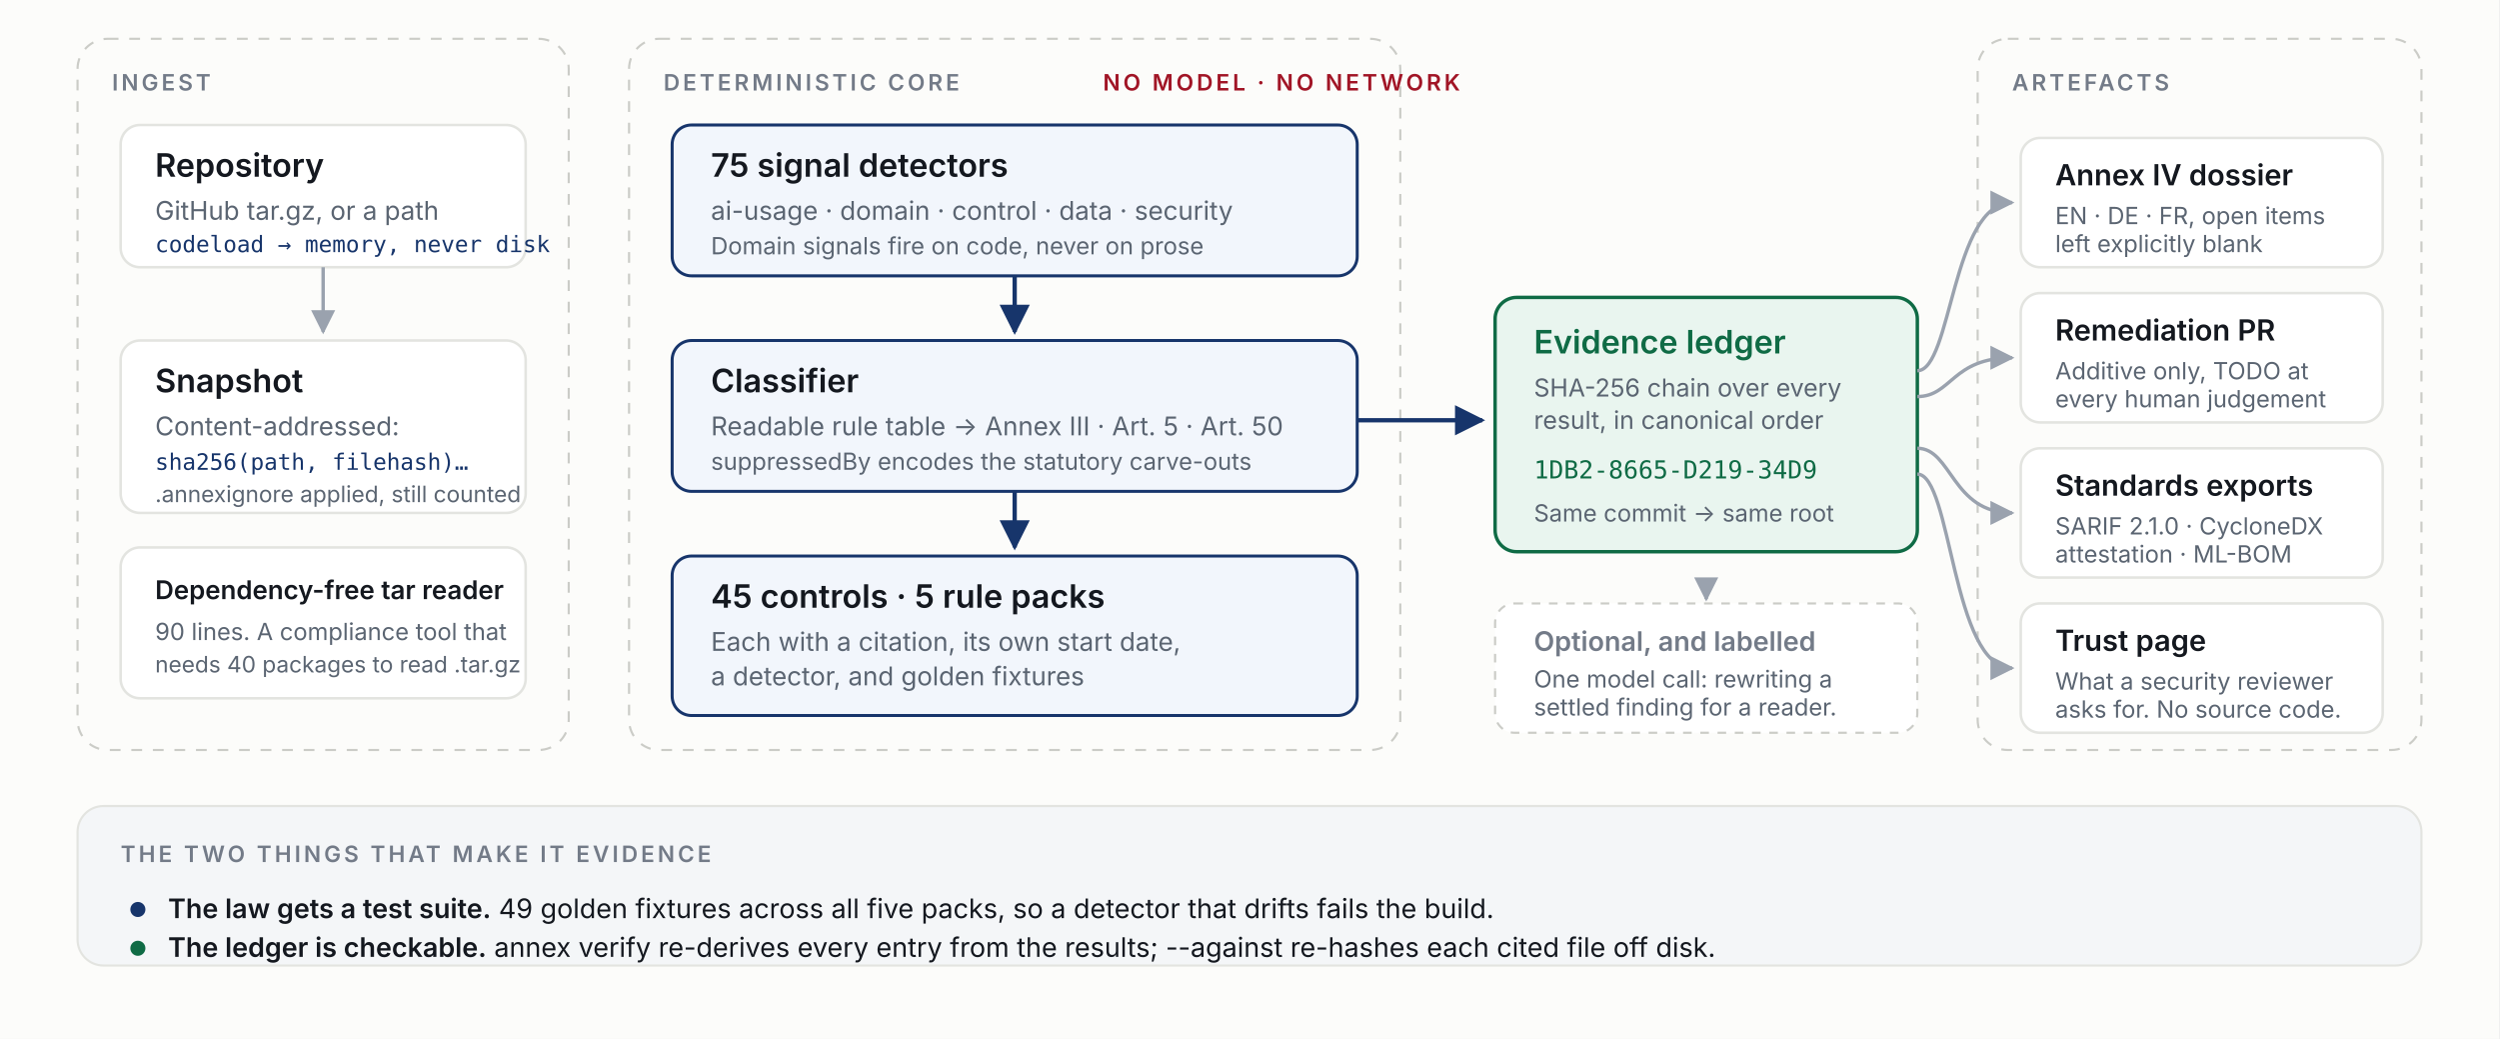
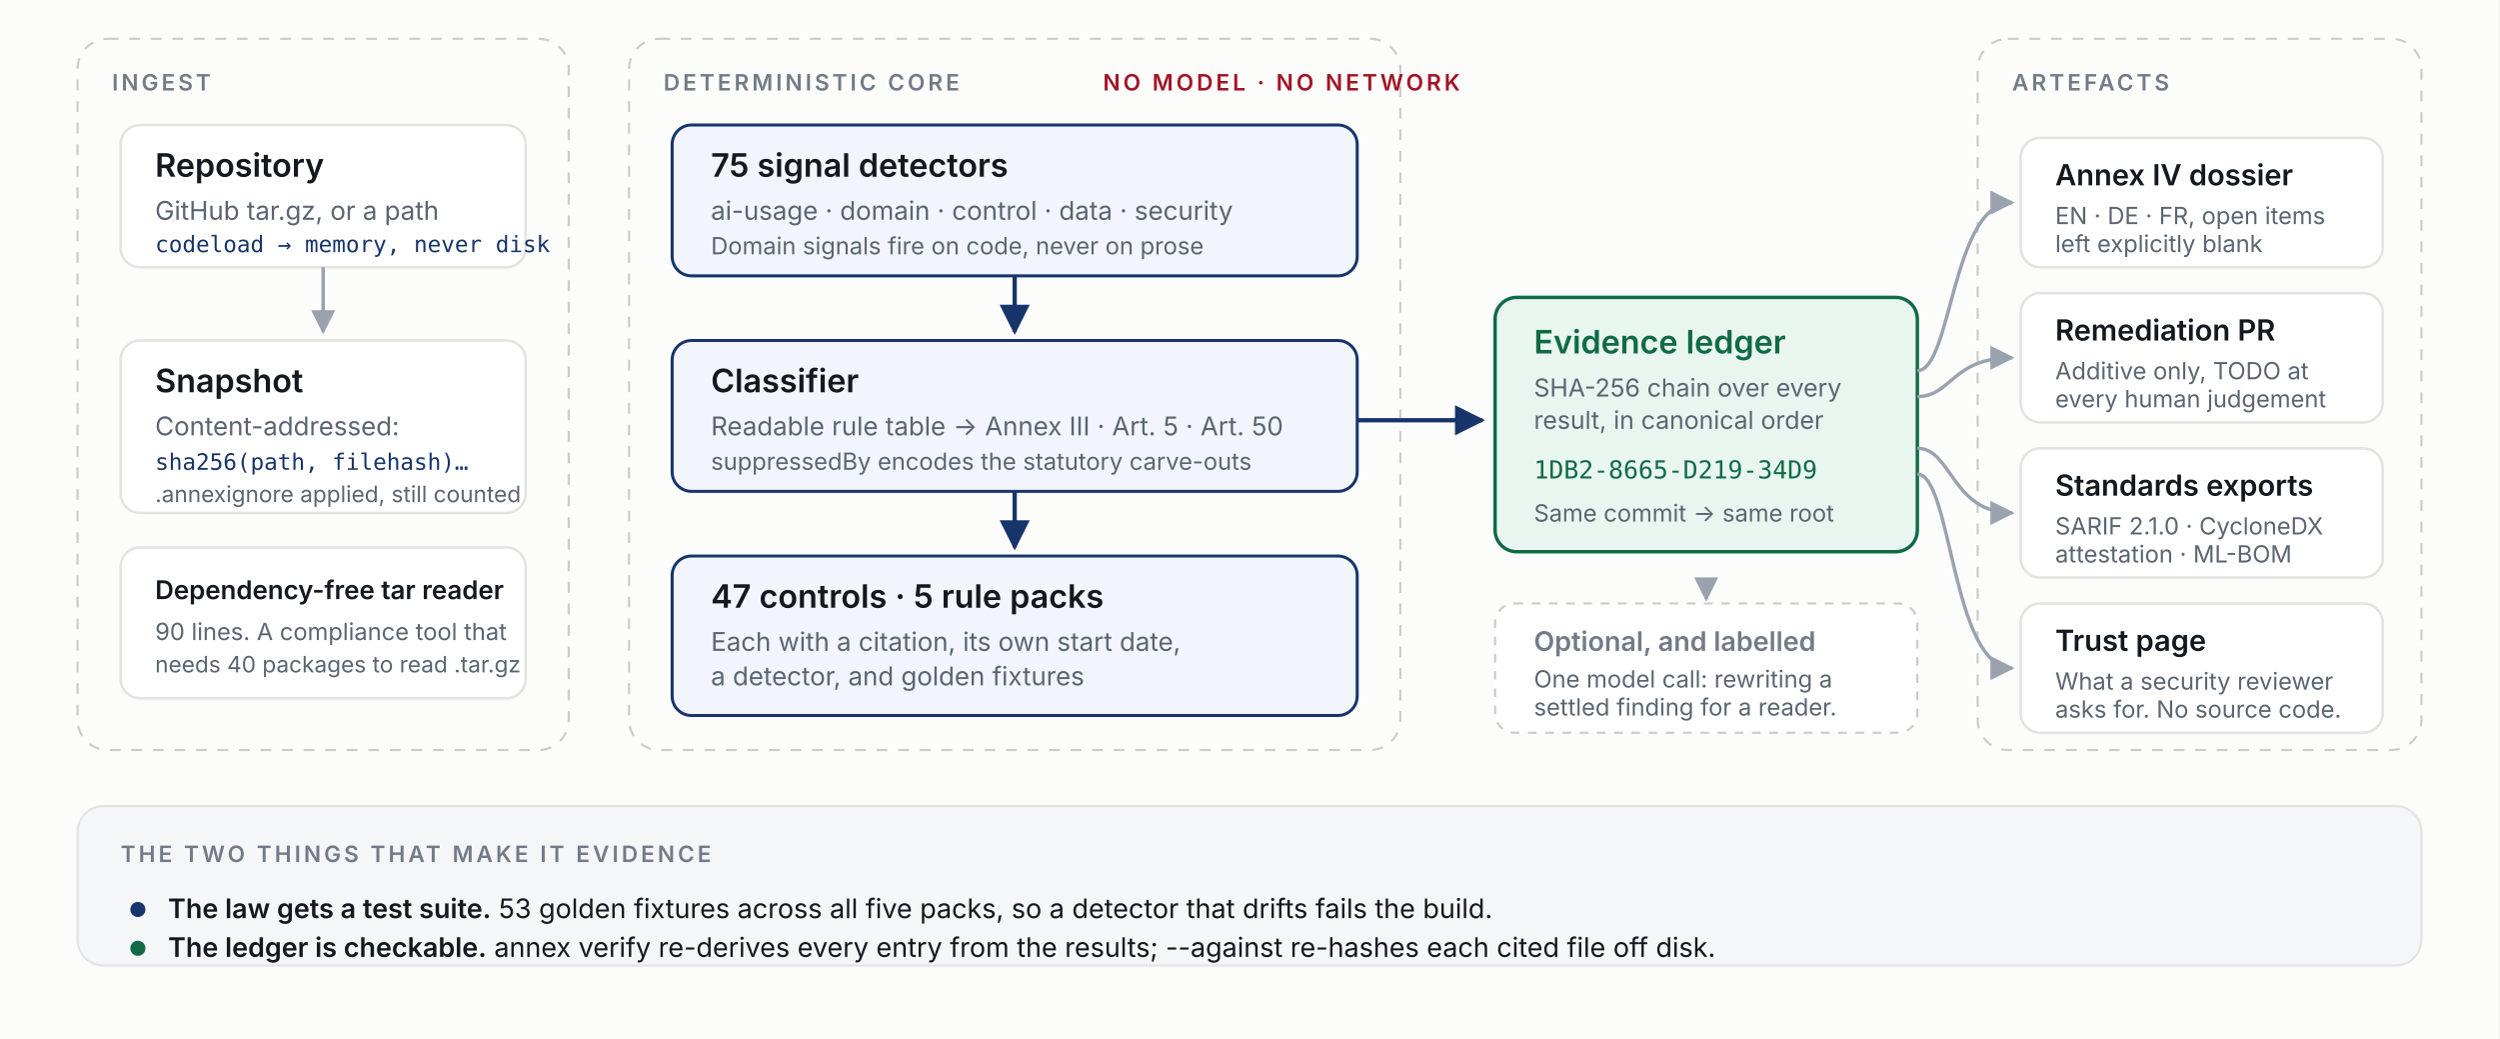
<svg xmlns="http://www.w3.org/2000/svg" viewBox="0 78 1160 482" width="1160" height="482" role="img" aria-labelledby="t d">
  <defs>
    <style>
      .bg    { fill: #fcfcfa; }
      .card  { fill: #ffffff; stroke: #e3e4e0; stroke-width: 1.2; }
      .core  { fill: #f2f6fc; stroke: #17356b; stroke-width: 1.4; }
      .trust { fill: #e9f5ef; stroke: #0f6b45; stroke-width: 1.6; }
      .zone  { fill: none; stroke: #cbccc7; stroke-width: 1; stroke-dasharray: 5 5; rx: 14; }
      .h     { font: 600 15px 'Inter', system-ui, sans-serif; fill: #14181f; }
      .s     { font: 400 12px 'Inter', system-ui, sans-serif; fill: #5b6572; }
      .mono  { font: 400 11.5px ui-monospace, 'SF Mono', Menlo, monospace; fill: #17356b; }
      .eyebrow { font: 600 10.5px 'Inter', system-ui, sans-serif; fill: #737b88; letter-spacing: 1.4px; }
      .navy  { fill: #17356b; }
      .moss  { fill: #0f6b45; }
      .crim  { fill: #a11526; }
      .arrow { stroke: #9aa2ae; stroke-width: 1.6; fill: none; marker-end: url(#a); }
      .arrowStrong { stroke: #17356b; stroke-width: 2; fill: none; marker-end: url(#b); }
    </style>
    <marker id="a" viewBox="0 0 10 10" refX="9" refY="5" markerWidth="7" markerHeight="7" orient="auto-start-reverse">
      <path d="M0 0 L10 5 L0 10 z" fill="#9aa2ae" />
    </marker>
    <marker id="b" viewBox="0 0 10 10" refX="9" refY="5" markerWidth="7" markerHeight="7" orient="auto-start-reverse">
      <path d="M0 0 L10 5 L0 10 z" fill="#17356b" />
    </marker>
  </defs>
  <rect class="bg" x="0" y="78" width="1160" height="482" rx="0" />
  <rect class="zone" x="36" y="96" width="228" height="330" rx="14" />
  <text x="52" y="120" class="eyebrow">INGEST</text>
  <rect class="card" x="56" y="136" width="188" height="66" rx="9" />
  <text x="72" y="160" class="h">Repository</text>
  <text x="72" y="180" class="s">GitHub tar.gz, or a path</text>
  <text x="72" y="195" class="mono" style="font-size:10.5px">codeload → memory, never disk</text>
  <path class="arrow" d="M150 202 L150 232" />
  <rect class="card" x="56" y="236" width="188" height="80" rx="9" />
  <text x="72" y="260" class="h">Snapshot</text>
  <text x="72" y="280" class="s">Content-addressed:</text>
  <text x="72" y="296" class="mono" style="font-size:10.5px">sha256(path, filehash)…</text>
  <text x="72" y="311" class="s" style="font-size:10.5px">.annexignore applied, still counted</text>
  <rect class="card" x="56" y="332" width="188" height="70" rx="9" />
  <text x="72" y="356" class="h" style="font-size:12px">Dependency-free tar reader</text>
  <text x="72" y="375" class="s" style="font-size:11px">90 lines. A compliance tool that</text>
  <text x="72" y="390" class="s" style="font-size:10.5px">needs 40 packages to read .tar.gz</text>
  <rect class="zone" x="292" y="96" width="358" height="330" rx="14" />
  <text x="308" y="120" class="eyebrow">DETERMINISTIC CORE</text>
  <text x="512" y="120" class="eyebrow" style="fill:#a11526">NO MODEL · NO NETWORK</text>
  <rect class="core" x="312" y="136" width="318" height="70" rx="9" />
  <text x="330" y="160" class="h">75 signal detectors</text>
  <text x="330" y="180" class="s">ai-usage · domain · control · data · security</text>
  <text x="330" y="196" class="s" style="font-size:11px">Domain signals fire on code, never on prose</text>
  <path class="arrowStrong" d="M471 206 L471 232" />
  <rect class="core" x="312" y="236" width="318" height="70" rx="9" />
  <text x="330" y="260" class="h">Classifier</text>
  <text x="330" y="280" class="s">Readable rule table → Annex III · Art. 5 · Art. 50</text>
  <text x="330" y="296" class="s" style="font-size:11px">suppressedBy encodes the statutory carve-outs</text>
  <path class="arrowStrong" d="M471 306 L471 332" />
  <rect class="core" x="312" y="336" width="318" height="74" rx="9" />
-   <text x="330" y="360" class="h">45 controls · 5 rule packs</text>
+   <text x="330" y="360" class="h">47 controls · 5 rule packs</text>
  <text x="330" y="380" class="s">Each with a citation, its own start date,</text>
  <text x="330" y="396" class="s">a detector, and golden fixtures</text>
  <path class="arrowStrong" d="M630 273 L688 273" />
  <rect class="trust" x="694" y="216" width="196" height="118" rx="10" />
  <text x="712" y="242" class="h moss">Evidence ledger</text>
  <text x="712" y="262" class="s" style="font-size:11.5px">SHA-256 chain over every</text>
  <text x="712" y="277" class="s" style="font-size:11.5px">result, in canonical order</text>
  <text x="712" y="300" class="mono" style="fill:#0f6b45">1DB2-8665-D219-34D9</text>
  <text x="712" y="320" class="s" style="font-size:11px">Same commit → same root</text>
  <rect class="zone" x="918" y="96" width="206" height="330" rx="14" />
  <text x="934" y="120" class="eyebrow">ARTEFACTS</text>
  <path class="arrow" d="M890 250 C 906 250, 906 172, 934 172" />
  <path class="arrow" d="M890 262 C 906 262, 906 244, 934 244" />
  <path class="arrow" d="M890 286 C 906 286, 906 316, 934 316" />
  <path class="arrow" d="M890 298 C 906 298, 906 388, 934 388" />
  <rect class="card" x="938" y="142" width="168" height="60" rx="9" />
  <text x="954" y="164" class="h" style="font-size:13.5px">Annex IV dossier</text>
  <text x="954" y="182" class="s" style="font-size:11px">EN · DE · FR, open items</text>
  <text x="954" y="195" class="s" style="font-size:11px">left explicitly blank</text>
  <rect class="card" x="938" y="214" width="168" height="60" rx="9" />
  <text x="954" y="236" class="h" style="font-size:13.5px">Remediation PR</text>
  <text x="954" y="254" class="s" style="font-size:11px">Additive only, TODO at</text>
  <text x="954" y="267" class="s" style="font-size:11px">every human judgement</text>
  <rect class="card" x="938" y="286" width="168" height="60" rx="9" />
  <text x="954" y="308" class="h" style="font-size:13.5px">Standards exports</text>
  <text x="954" y="326" class="s" style="font-size:11px">SARIF 2.1.0 · CycloneDX</text>
  <text x="954" y="339" class="s" style="font-size:11px">attestation · ML-BOM</text>
  <rect class="card" x="938" y="358" width="168" height="60" rx="9" />
  <text x="954" y="380" class="h" style="font-size:13.5px">Trust page</text>
  <text x="954" y="398" class="s" style="font-size:11px">What a security reviewer</text>
  <text x="954" y="411" class="s" style="font-size:11px">asks for. No source code.</text>
  <rect x="36" y="452" width="1088" height="74" rx="12" fill="#f4f6f8" stroke="#e3e4e0" />
  <text x="56" y="478" class="eyebrow">THE TWO THINGS THAT MAKE IT EVIDENCE</text>
  <circle cx="64" cy="500" r="3.5" class="navy" />
  <text x="78" y="504" class="s" style="font-size:12.5px; fill:#14181f">
-     <tspan style="font-weight:600">The law gets a test suite.</tspan> 49 golden fixtures across all five packs, so a detector that drifts fails the build.</text>
+     <tspan style="font-weight:600">The law gets a test suite.</tspan> 53 golden fixtures across all five packs, so a detector that drifts fails the build.</text>
  <circle cx="64" cy="518" r="3.5" class="moss" />
  <text x="78" y="522" class="s" style="font-size:12.5px; fill:#14181f">
    <tspan style="font-weight:600">The ledger is checkable.</tspan> annex verify re-derives every entry from the results; --against re-hashes each cited file off disk.</text>
  <rect x="694" y="358" width="196" height="60" rx="9" fill="#ffffff" stroke="#cbccc7" stroke-dasharray="4 4" />
  <text x="712" y="380" class="h" style="font-size:12.5px; fill:#737b88">Optional, and labelled</text>
  <text x="712" y="397" class="s" style="font-size:11px">One model call: rewriting a</text>
  <text x="712" y="410" class="s" style="font-size:11px">settled finding for a reader.</text>
  <path class="arrow" d="M792 348 L792 356" stroke-dasharray="3 3" />
</svg>
